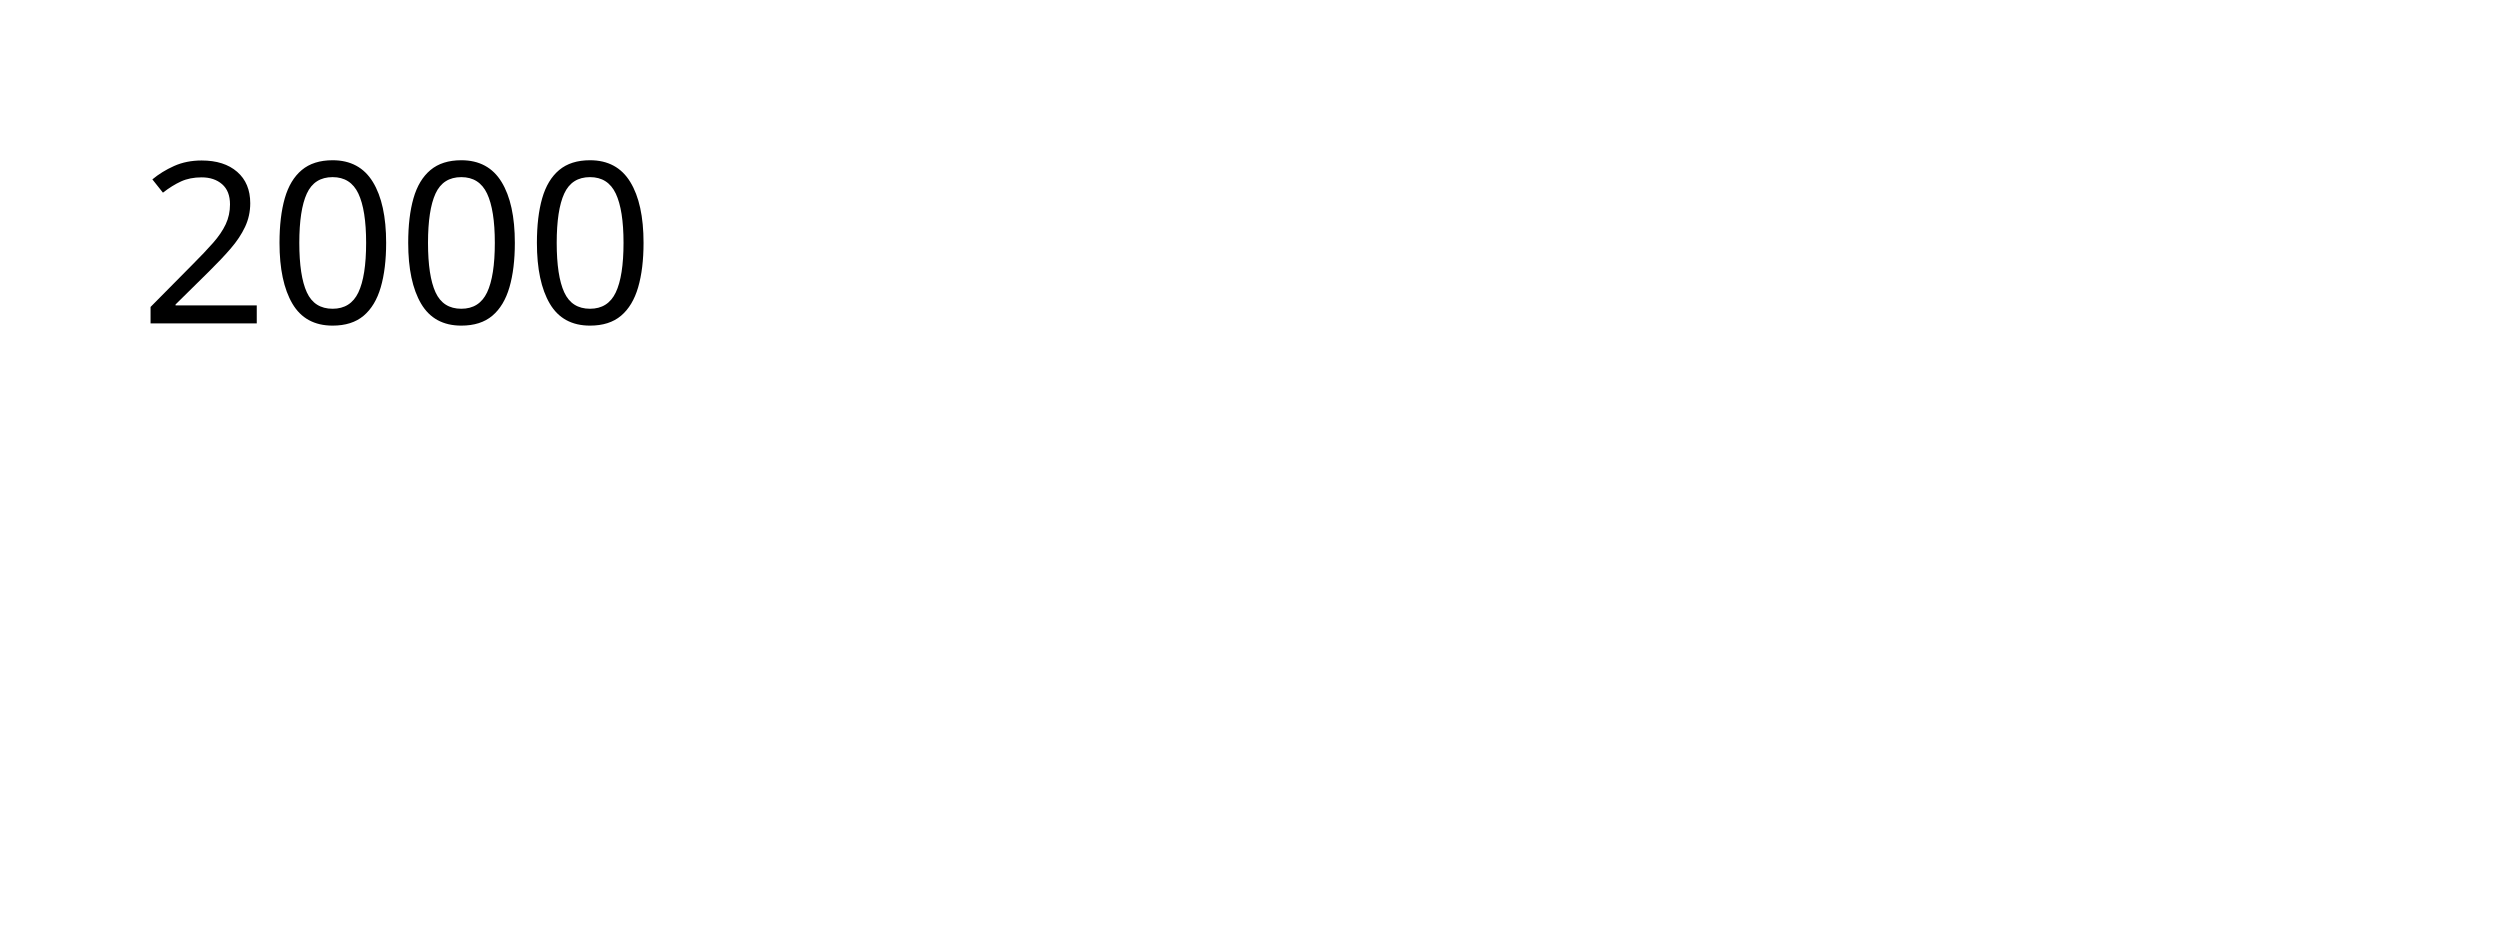
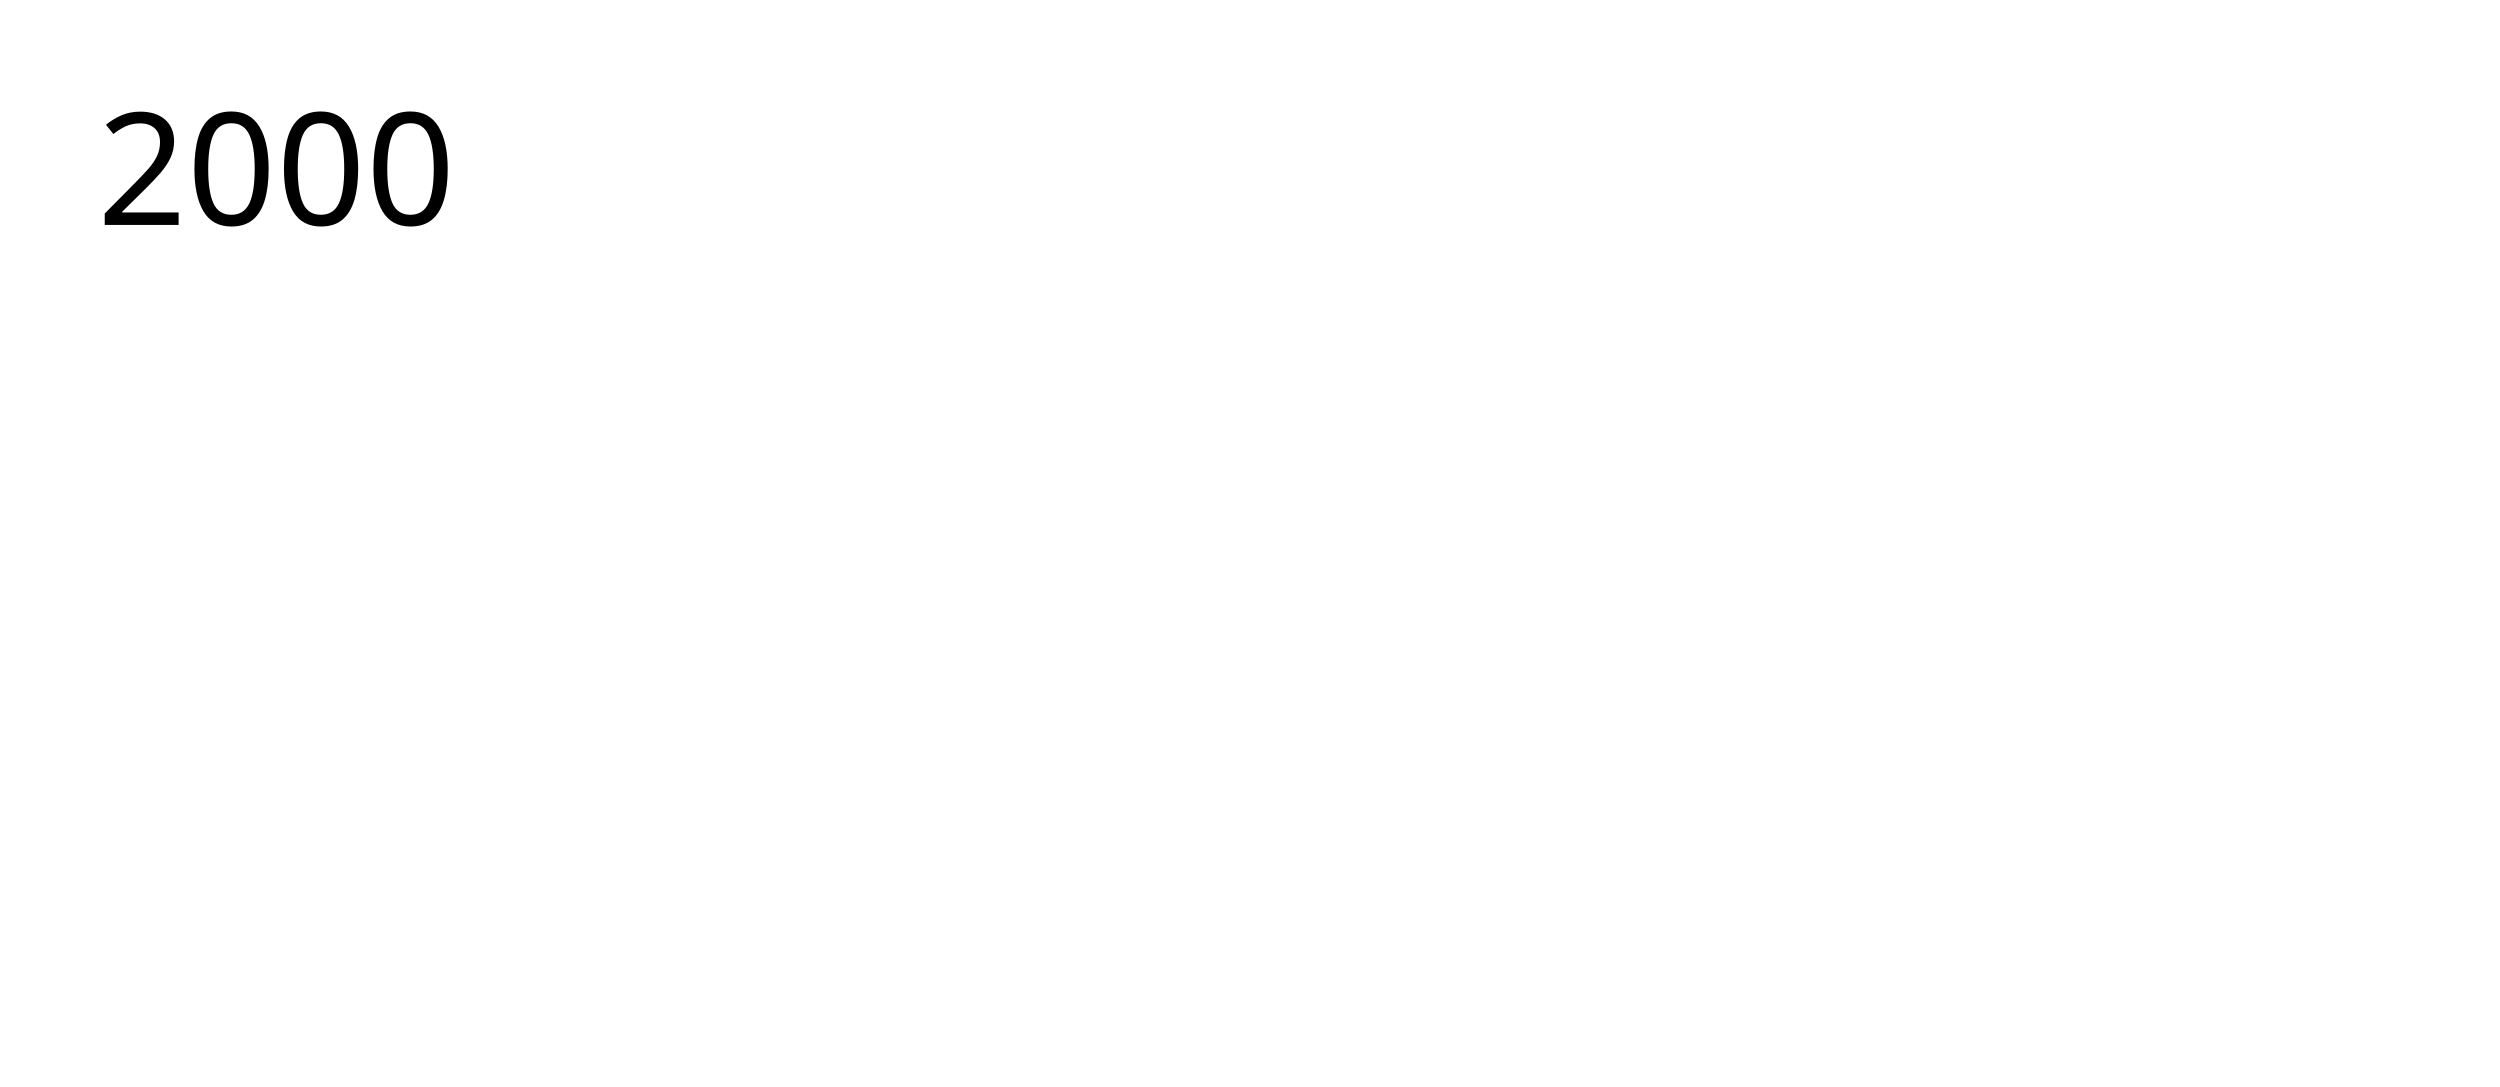
- <svg xmlns="http://www.w3.org/2000/svg" width="1600" height="600" viewBox="0 0 1600 600">
-   <text style="line-height:125%;-inkscape-font-specification:Sans" y="206.961" x="89.453" font-weight="400" font-size="144" font-family="Sans" letter-spacing="0" word-spacing="0">
-     <tspan y="206.961" x="89.453">2000</tspan>
+ <svg xmlns="http://www.w3.org/2000/svg" viewBox="0 0 2300 1000" height="1000" width="2300">
+   <text x="89.453" y="206.961" style="line-height:125%;-inkscape-font-specification:Sans" font-weight="400" font-size="144" font-family="Sans" letter-spacing="0" word-spacing="0">
+     <tspan x="89.453" y="206.961">2000</tspan>
  </text>
</svg>
